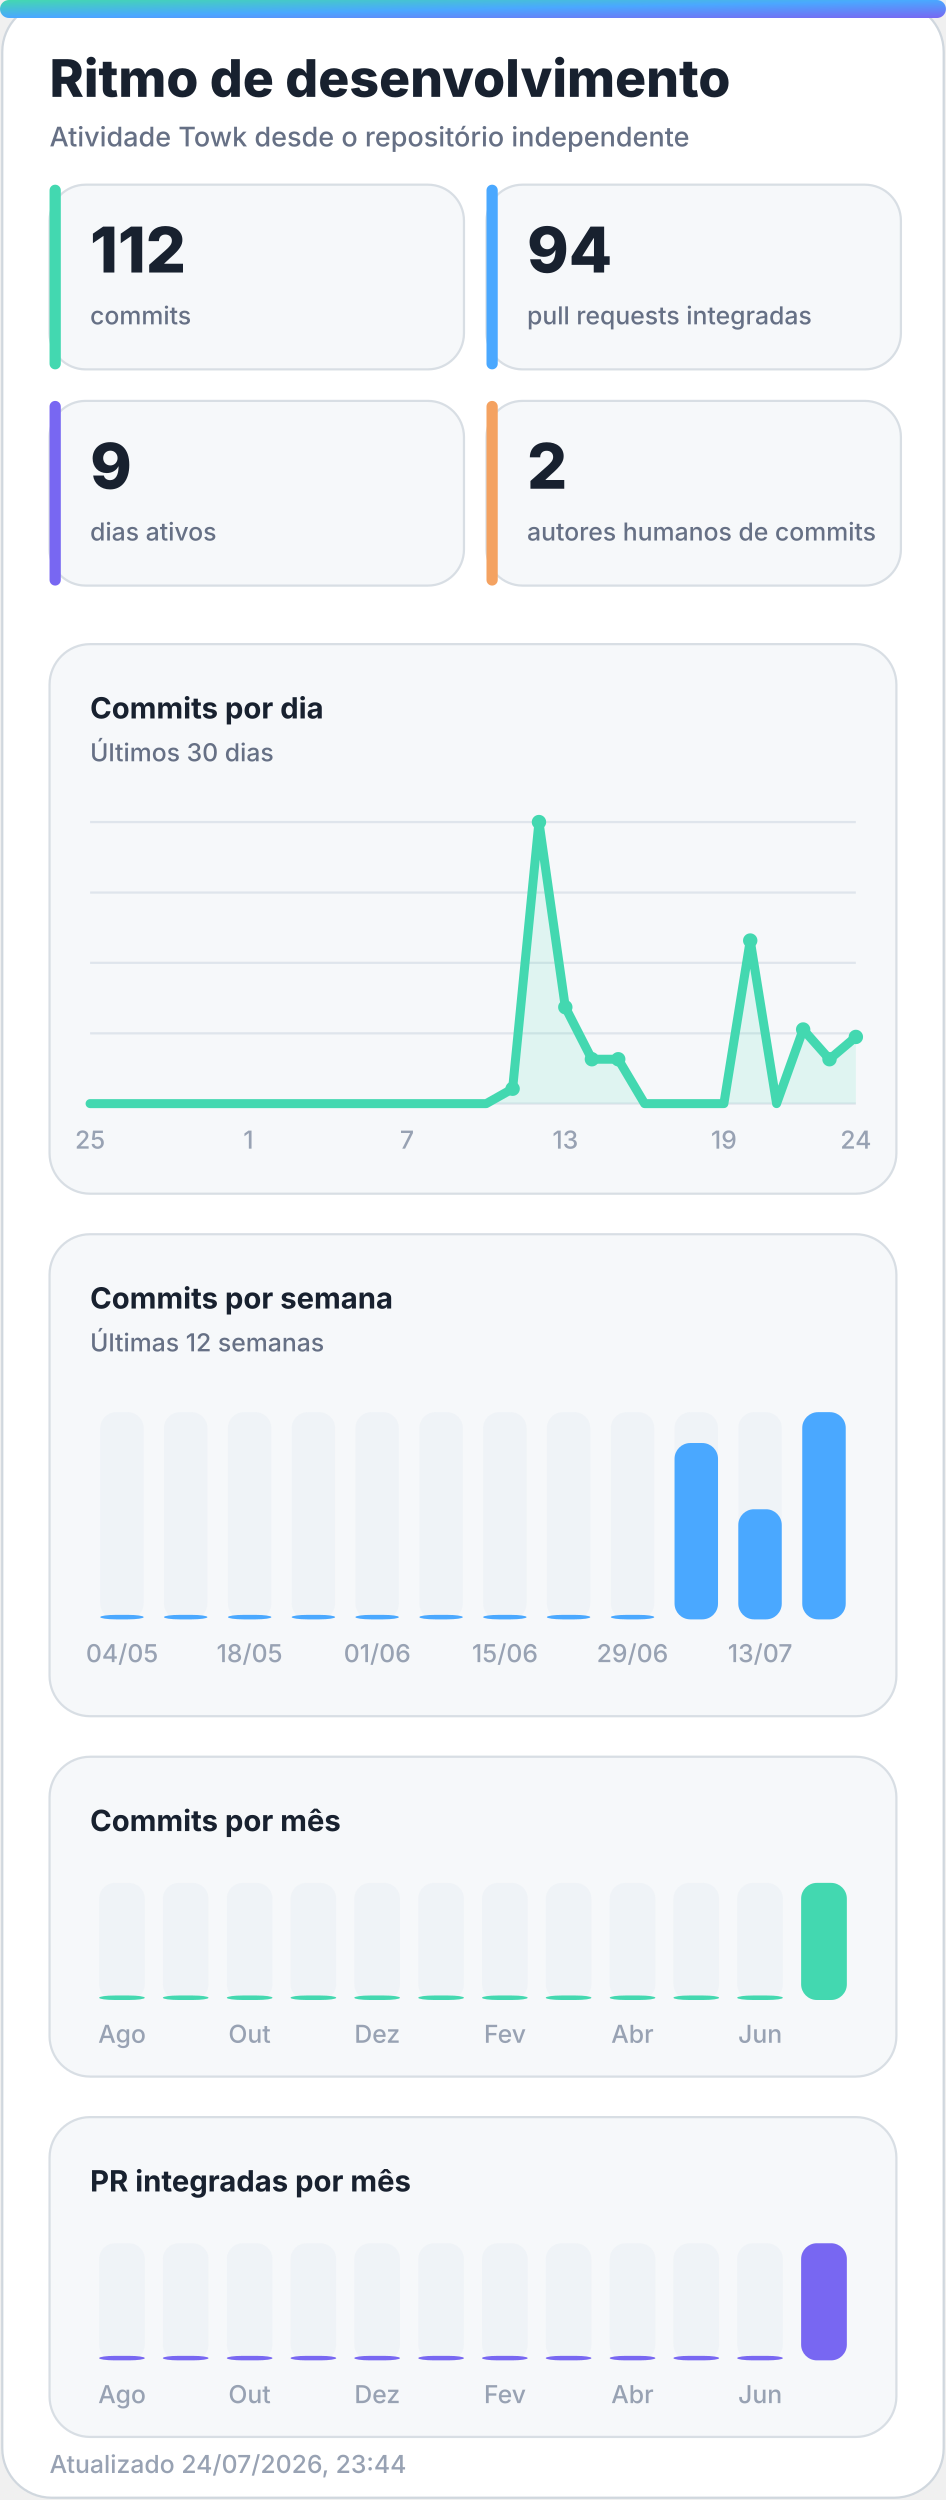
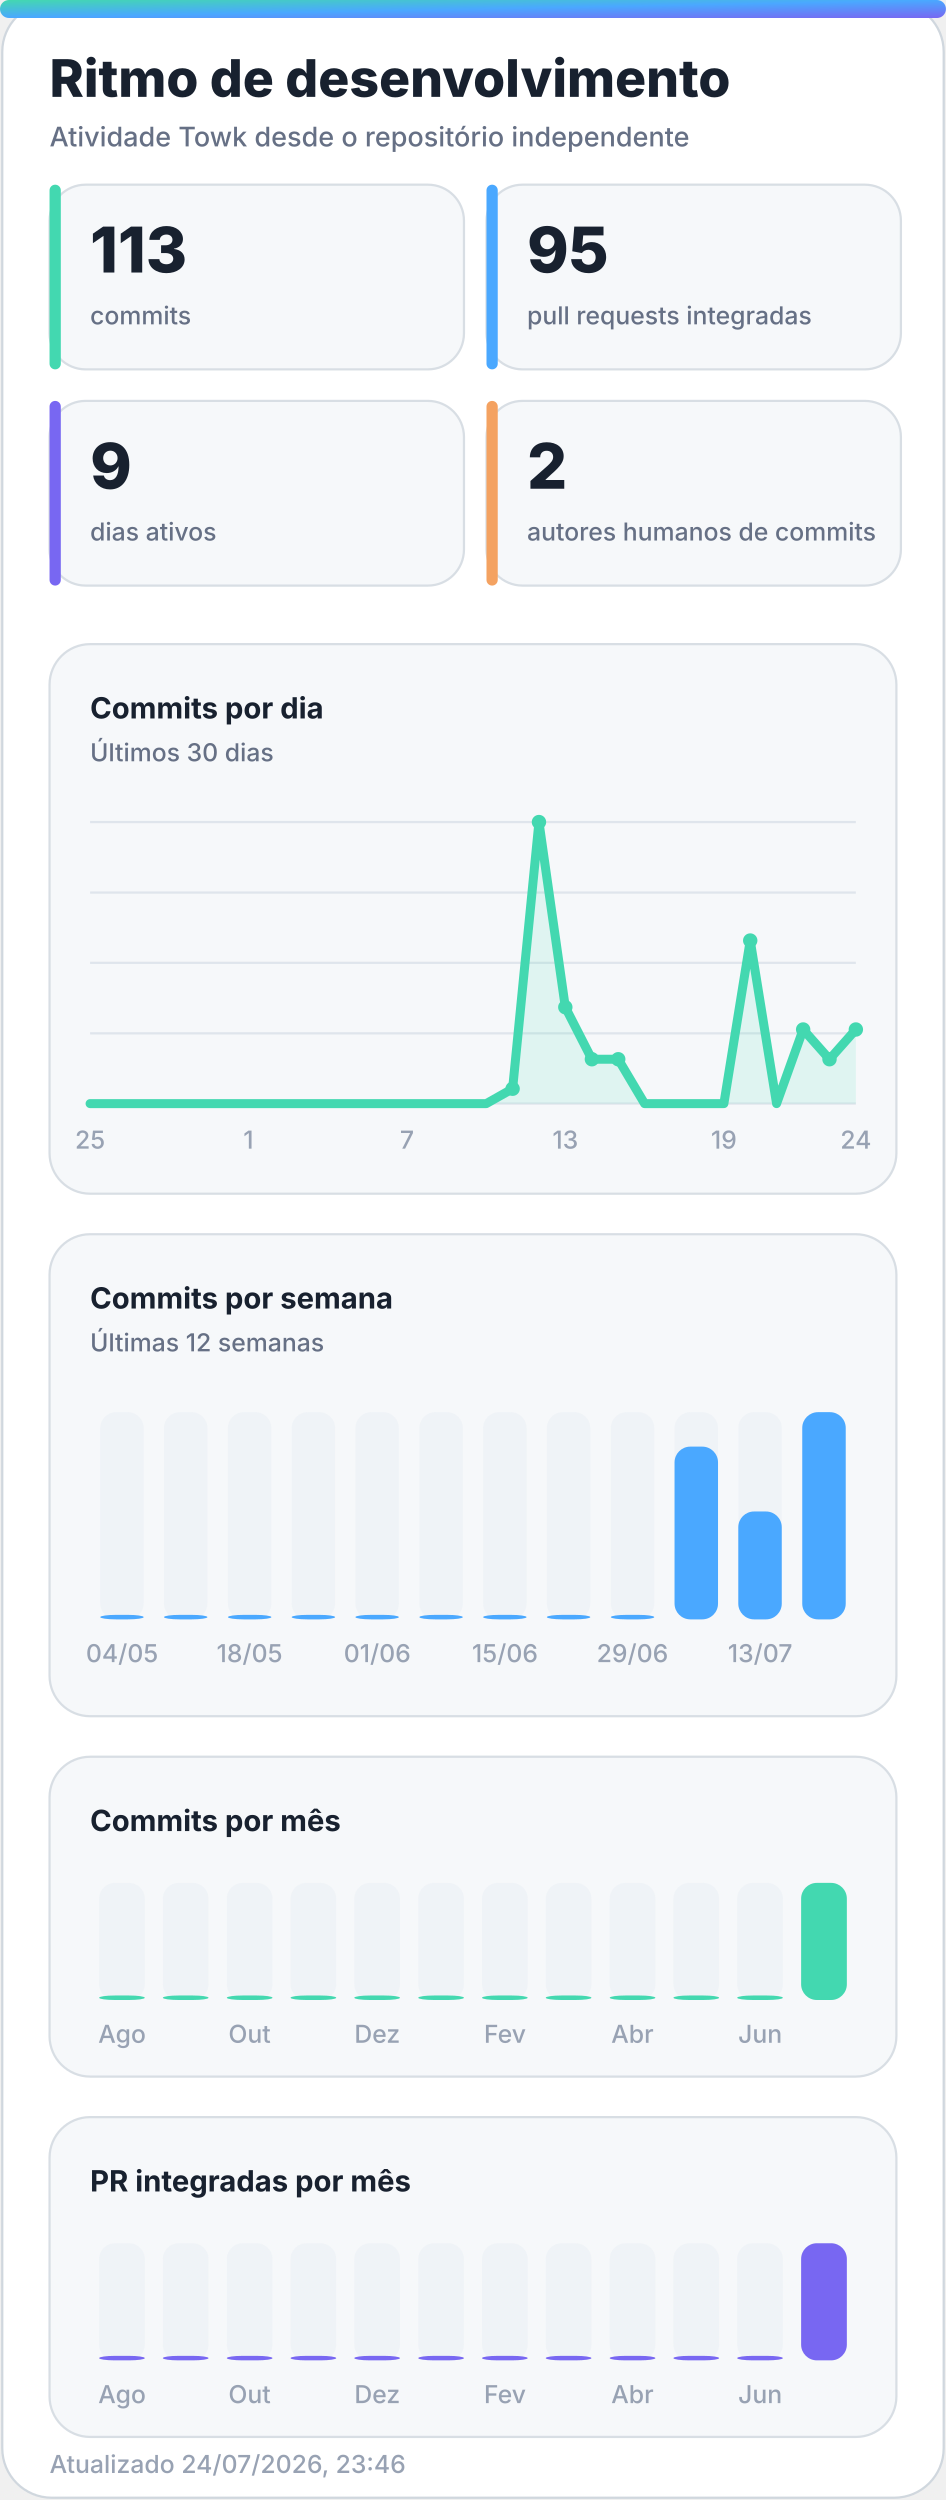
<svg xmlns="http://www.w3.org/2000/svg" width="420" height="1110" viewBox="0 0 420 1110" role="img" aria-labelledby="title desc">
  <defs>
    <linearGradient id="accent" x1="0" y1="0" x2="1" y2="1">
      <stop offset="0%" stop-color="#43d8b0" />
      <stop offset="50%" stop-color="#4aa8ff" />
      <stop offset="100%" stop-color="#7867f2" />
    </linearGradient>
    <linearGradient id="accent-soft" x1="0" y1="0" x2="1" y2="1">
      <stop offset="0%" stop-color="#43d8b0" stop-opacity="0.24" />
      <stop offset="100%" stop-color="#7867f2" stop-opacity="0.18" />
    </linearGradient>
    <filter id="glow" x="-30%" y="-30%" width="160%" height="160%">
      <feGaussianBlur stdDeviation="18" />
    </filter>
  </defs>
  <style>
    .bg { fill: #ffffff; stroke: #d0d7de; }
    .panel { fill: #f6f8fa; stroke: #d8dee4; }
    .panel-strong { fill: #eef7ff; stroke: #b6d8ff; }
    .ink { fill: #18212f; }
    .muted { fill: #667085; }
    .faint { fill: #98a2b3; }
    .grid { stroke: #dfe5ec; }
    .track { fill: #e7edf3; }
    .title { font: 800 28px -apple-system, BlinkMacSystemFont, "Segoe UI", sans-serif; }
    .subtitle { font: 500 14px -apple-system, BlinkMacSystemFont, "Segoe UI", sans-serif; }
    .kpi { font: 800 32px -apple-system, BlinkMacSystemFont, "Segoe UI", sans-serif; }
    .label { font: 650 13px -apple-system, BlinkMacSystemFont, "Segoe UI", sans-serif; }
    .small { font: 500 11px -apple-system, BlinkMacSystemFont, "Segoe UI", sans-serif; }
    .body { font: 600 13px -apple-system, BlinkMacSystemFont, "Segoe UI", sans-serif; }
    .hero-eyebrow { font: 800 14px -apple-system, BlinkMacSystemFont, "Segoe UI", sans-serif; letter-spacing: 2px; }
    .hero-title { font: 850 48px -apple-system, BlinkMacSystemFont, "Segoe UI", sans-serif; }
    .hero-subtitle { font: 550 19px -apple-system, BlinkMacSystemFont, "Segoe UI", sans-serif; }
    .chip { font: 700 12px -apple-system, BlinkMacSystemFont, "Segoe UI", sans-serif; }
    @media (prefers-color-scheme: dark) {
      .bg { fill: #0d1117; stroke: #30363d; }
      .panel { fill: #161b22; stroke: #30363d; }
      .panel-strong { fill: #10263a; stroke: #244d70; }
      .ink { fill: #f0f6fc; }
      .muted { fill: #a7b0bc; }
      .faint { fill: #7d8590; }
      .grid { stroke: #30363d; }
      .track { fill: #27313d; }
    }
  </style>
  <rect class="bg" x="1" y="1" width="418" height="1108" rx="22" />
  <rect x="0" y="0" width="420" height="8" rx="4" fill="url(#accent)" />
  <text class="title ink" x="22" y="43" style="font-size:23px">Ritmo de desenvolvimento</text>
  <text class="subtitle muted" x="22" y="65" style="font-size:12px">Atividade Towk desde o repositório independente</text>
  <g>
    <rect class="panel" x="22" y="82" width="184" height="82" rx="16" />
    <rect x="22" y="82" width="5" height="82" rx="2.5" fill="#43d8b0" />
-     <text class="kpi ink" x="40" y="121" style="font-size:28px">112</text>
+     <text class="kpi ink" x="40" y="121" style="font-size:28px">113</text>
    <text class="small muted" x="40" y="144">commits</text>
  </g>
  <g>
    <rect class="panel" x="216" y="82" width="184" height="82" rx="16" />
    <rect x="216" y="82" width="5" height="82" rx="2.5" fill="#4aa8ff" />
-     <text class="kpi ink" x="234" y="121" style="font-size:28px">94</text>
+     <text class="kpi ink" x="234" y="121" style="font-size:28px">95</text>
    <text class="small muted" x="234" y="144">pull requests integradas</text>
  </g>
  <g>
    <rect class="panel" x="22" y="178" width="184" height="82" rx="16" />
    <rect x="22" y="178" width="5" height="82" rx="2.5" fill="#7867f2" />
    <text class="kpi ink" x="40" y="217" style="font-size:28px">9</text>
    <text class="small muted" x="40" y="240">dias ativos</text>
  </g>
  <g>
    <rect class="panel" x="216" y="178" width="184" height="82" rx="16" />
    <rect x="216" y="178" width="5" height="82" rx="2.5" fill="#f4a261" />
    <text class="kpi ink" x="234" y="217" style="font-size:28px">2</text>
    <text class="small muted" x="234" y="240">autores humanos de commits</text>
  </g>
  <g>
    <rect class="panel" x="22" y="286" width="376" height="244" rx="18" />
    <text class="label ink" x="40" y="319">Commits por dia</text>
    <text class="small muted" x="40" y="338">Últimos 30 dias</text>
    <line class="grid" x1="40" y1="365.0" x2="380" y2="365.0" stroke-width="1" />
    <line class="grid" x1="40" y1="396.3" x2="380" y2="396.3" stroke-width="1" />
    <line class="grid" x1="40" y1="427.5" x2="380" y2="427.5" stroke-width="1" />
    <line class="grid" x1="40" y1="458.8" x2="380" y2="458.8" stroke-width="1" />
    <line class="grid" x1="40" y1="490.0" x2="380" y2="490.0" stroke-width="1" />
-     <polygon points="40,490 40.0,490.0 51.7,490.0 63.4,490.0 75.2,490.0 86.9,490.0 98.6,490.0 110.3,490.0 122.1,490.0 133.8,490.0 145.5,490.0 157.2,490.0 169.0,490.0 180.7,490.0 192.4,490.0 204.1,490.0 215.9,490.0 227.6,483.4 239.3,365.0 251.0,447.2 262.8,470.3 274.5,470.3 286.2,490.0 297.9,490.0 309.7,490.0 321.4,490.0 333.1,417.6 344.8,490.0 356.6,457.1 368.3,470.3 380.0,460.4 380,490" fill="#43d8b0" opacity="0.13" />
-     <polyline points="40.0,490.0 51.7,490.0 63.4,490.0 75.2,490.0 86.9,490.0 98.6,490.0 110.3,490.0 122.1,490.0 133.8,490.0 145.5,490.0 157.2,490.0 169.0,490.0 180.7,490.0 192.4,490.0 204.1,490.0 215.9,490.0 227.6,483.4 239.3,365.0 251.0,447.2 262.8,470.3 274.5,470.3 286.2,490.0 297.9,490.0 309.7,490.0 321.4,490.0 333.1,417.6 344.8,490.0 356.6,457.1 368.3,470.3 380.0,460.4" fill="none" stroke="#43d8b0" stroke-width="4" stroke-linecap="round" stroke-linejoin="round" />
+     <polygon points="40,490 40.0,490.0 51.7,490.0 63.4,490.0 75.2,490.0 86.9,490.0 98.6,490.0 110.3,490.0 122.1,490.0 133.8,490.0 145.5,490.0 157.2,490.0 169.0,490.0 180.7,490.0 192.4,490.0 204.1,490.0 215.9,490.0 227.6,483.4 239.3,365.0 251.0,447.2 262.8,470.3 274.5,470.3 286.2,490.0 297.9,490.0 309.7,490.0 321.4,490.0 333.1,417.6 344.8,490.0 356.6,457.1 368.3,470.3 380.0,457.1 380,490" fill="#43d8b0" opacity="0.13" />
+     <polyline points="40.0,490.0 51.7,490.0 63.4,490.0 75.2,490.0 86.9,490.0 98.6,490.0 110.3,490.0 122.1,490.0 133.8,490.0 145.5,490.0 157.2,490.0 169.0,490.0 180.7,490.0 192.4,490.0 204.1,490.0 215.9,490.0 227.6,483.4 239.3,365.0 251.0,447.2 262.8,470.3 274.5,470.3 286.2,490.0 297.9,490.0 309.7,490.0 321.4,490.0 333.1,417.6 344.8,490.0 356.6,457.1 368.3,470.3 380.0,457.1" fill="none" stroke="#43d8b0" stroke-width="4" stroke-linecap="round" stroke-linejoin="round" />
    <circle cx="227.6" cy="483.4" r="3.2" fill="#43d8b0" />
    <circle cx="239.3" cy="365.0" r="3.2" fill="#43d8b0" />
    <circle cx="251.0" cy="447.2" r="3.2" fill="#43d8b0" />
    <circle cx="262.8" cy="470.3" r="3.2" fill="#43d8b0" />
    <circle cx="274.5" cy="470.3" r="3.2" fill="#43d8b0" />
    <circle cx="333.1" cy="417.6" r="3.2" fill="#43d8b0" />
    <circle cx="356.6" cy="457.1" r="3.2" fill="#43d8b0" />
    <circle cx="368.3" cy="470.3" r="3.2" fill="#43d8b0" />
-     <circle cx="380.0" cy="460.4" r="3.2" fill="#43d8b0" />
+     <circle cx="380.0" cy="457.1" r="3.2" fill="#43d8b0" />
    <text class="small faint" x="40.0" y="510" text-anchor="middle">25</text>
    <text class="small faint" x="110.3" y="510" text-anchor="middle">1</text>
    <text class="small faint" x="180.7" y="510" text-anchor="middle">7</text>
    <text class="small faint" x="251.0" y="510" text-anchor="middle">13</text>
    <text class="small faint" x="321.4" y="510" text-anchor="middle">19</text>
    <text class="small faint" x="380.0" y="510" text-anchor="middle">24</text>
  </g>
  <g>
    <rect class="panel" x="22" y="548" width="376" height="214" rx="18" />
    <text class="label ink" x="40" y="581">Commits por semana</text>
    <text class="small muted" x="40" y="600">Últimas 12 semanas</text>
    <g>
      <rect class="track" x="44.5" y="627" width="19.3" height="92" rx="7.0" opacity="0.44" />
      <rect x="44.5" y="717.0" width="19.3" height="2.0" rx="7.0" fill="#4aa8ff" />
      <text class="small faint" x="54.2" y="738" text-anchor="middle">04/05</text>
    </g>
    <g>
      <rect class="track" x="72.8" y="627" width="19.3" height="92" rx="7.0" opacity="0.44" />
      <rect x="72.8" y="717.0" width="19.3" height="2.0" rx="7.0" fill="#4aa8ff" />
    </g>
    <g>
      <rect class="track" x="101.2" y="627" width="19.3" height="92" rx="7.0" opacity="0.44" />
      <rect x="101.2" y="717.0" width="19.3" height="2.0" rx="7.0" fill="#4aa8ff" />
      <text class="small faint" x="110.8" y="738" text-anchor="middle">18/05</text>
    </g>
    <g>
      <rect class="track" x="129.5" y="627" width="19.3" height="92" rx="7.0" opacity="0.44" />
      <rect x="129.5" y="717.0" width="19.3" height="2.0" rx="7.0" fill="#4aa8ff" />
    </g>
    <g>
      <rect class="track" x="157.8" y="627" width="19.3" height="92" rx="7.0" opacity="0.44" />
      <rect x="157.8" y="717.0" width="19.3" height="2.0" rx="7.0" fill="#4aa8ff" />
      <text class="small faint" x="167.5" y="738" text-anchor="middle">01/06</text>
    </g>
    <g>
      <rect class="track" x="186.2" y="627" width="19.3" height="92" rx="7.0" opacity="0.44" />
      <rect x="186.2" y="717.0" width="19.3" height="2.0" rx="7.0" fill="#4aa8ff" />
    </g>
    <g>
      <rect class="track" x="214.5" y="627" width="19.3" height="92" rx="7.0" opacity="0.44" />
      <rect x="214.5" y="717.0" width="19.3" height="2.0" rx="7.0" fill="#4aa8ff" />
      <text class="small faint" x="224.2" y="738" text-anchor="middle">15/06</text>
    </g>
    <g>
      <rect class="track" x="242.8" y="627" width="19.3" height="92" rx="7.0" opacity="0.44" />
      <rect x="242.8" y="717.0" width="19.3" height="2.0" rx="7.0" fill="#4aa8ff" />
    </g>
    <g>
      <rect class="track" x="271.2" y="627" width="19.3" height="92" rx="7.0" opacity="0.44" />
      <rect x="271.2" y="717.0" width="19.3" height="2.0" rx="7.0" fill="#4aa8ff" />
      <text class="small faint" x="280.8" y="738" text-anchor="middle">29/06</text>
    </g>
    <g>
      <rect class="track" x="299.5" y="627" width="19.3" height="92" rx="7.0" opacity="0.44" />
-       <rect x="299.5" y="640.7" width="19.3" height="78.3" rx="7.0" fill="#4aa8ff" />
+       <rect x="299.5" y="642.3" width="19.3" height="76.7" rx="7.0" fill="#4aa8ff" />
    </g>
    <g>
      <rect class="track" x="327.8" y="627" width="19.3" height="92" rx="7.0" opacity="0.44" />
-       <rect x="327.8" y="670.1" width="19.3" height="48.9" rx="7.0" fill="#4aa8ff" />
+       <rect x="327.8" y="671.1" width="19.3" height="47.9" rx="7.0" fill="#4aa8ff" />
      <text class="small faint" x="337.5" y="738" text-anchor="middle">13/07</text>
    </g>
    <g>
      <rect class="track" x="356.2" y="627" width="19.3" height="92" rx="7.0" opacity="0.44" />
      <rect x="356.2" y="627.0" width="19.3" height="92.0" rx="7.0" fill="#4aa8ff" />
    </g>
  </g>
  <g>
    <rect class="panel" x="22" y="780" width="376" height="142" rx="18" />
    <text class="label ink" x="40" y="813">Commits por mês</text>
    <g>
      <rect class="track" x="44.0" y="836" width="20.3" height="52" rx="7.0" opacity="0.44" />
      <rect x="44.0" y="886.0" width="20.3" height="2.0" rx="7.0" fill="#43d8b0" />
      <text class="small faint" x="54.2" y="907" text-anchor="middle">Ago</text>
    </g>
    <g>
      <rect class="track" x="72.3" y="836" width="20.3" height="52" rx="7.0" opacity="0.44" />
      <rect x="72.3" y="886.0" width="20.3" height="2.0" rx="7.0" fill="#43d8b0" />
    </g>
    <g>
      <rect class="track" x="100.7" y="836" width="20.3" height="52" rx="7.0" opacity="0.44" />
      <rect x="100.7" y="886.0" width="20.3" height="2.0" rx="7.0" fill="#43d8b0" />
      <text class="small faint" x="110.8" y="907" text-anchor="middle">Out</text>
    </g>
    <g>
      <rect class="track" x="129.0" y="836" width="20.3" height="52" rx="7.0" opacity="0.44" />
      <rect x="129.0" y="886.0" width="20.3" height="2.0" rx="7.0" fill="#43d8b0" />
    </g>
    <g>
      <rect class="track" x="157.3" y="836" width="20.3" height="52" rx="7.0" opacity="0.44" />
      <rect x="157.3" y="886.0" width="20.3" height="2.0" rx="7.0" fill="#43d8b0" />
      <text class="small faint" x="167.5" y="907" text-anchor="middle">Dez</text>
    </g>
    <g>
      <rect class="track" x="185.7" y="836" width="20.3" height="52" rx="7.0" opacity="0.44" />
      <rect x="185.7" y="886.0" width="20.3" height="2.0" rx="7.0" fill="#43d8b0" />
    </g>
    <g>
      <rect class="track" x="214.0" y="836" width="20.3" height="52" rx="7.0" opacity="0.44" />
      <rect x="214.0" y="886.0" width="20.3" height="2.0" rx="7.0" fill="#43d8b0" />
      <text class="small faint" x="224.2" y="907" text-anchor="middle">Fev</text>
    </g>
    <g>
      <rect class="track" x="242.3" y="836" width="20.3" height="52" rx="7.0" opacity="0.44" />
      <rect x="242.3" y="886.0" width="20.3" height="2.0" rx="7.0" fill="#43d8b0" />
    </g>
    <g>
      <rect class="track" x="270.7" y="836" width="20.3" height="52" rx="7.0" opacity="0.44" />
      <rect x="270.7" y="886.0" width="20.3" height="2.0" rx="7.0" fill="#43d8b0" />
      <text class="small faint" x="280.8" y="907" text-anchor="middle">Abr</text>
    </g>
    <g>
      <rect class="track" x="299.0" y="836" width="20.3" height="52" rx="7.0" opacity="0.44" />
      <rect x="299.0" y="886.0" width="20.3" height="2.0" rx="7.0" fill="#43d8b0" />
    </g>
    <g>
      <rect class="track" x="327.3" y="836" width="20.3" height="52" rx="7.0" opacity="0.44" />
      <rect x="327.3" y="886.0" width="20.3" height="2.0" rx="7.0" fill="#43d8b0" />
      <text class="small faint" x="337.5" y="907" text-anchor="middle">Jun</text>
    </g>
    <g>
      <rect class="track" x="355.7" y="836" width="20.3" height="52" rx="7.0" opacity="0.44" />
      <rect x="355.7" y="836.0" width="20.3" height="52.0" rx="7.0" fill="#43d8b0" />
    </g>
  </g>
  <g>
    <rect class="panel" x="22" y="940" width="376" height="142" rx="18" />
    <text class="label ink" x="40" y="973">PR integradas por mês</text>
    <g>
      <rect class="track" x="44.0" y="996" width="20.3" height="52" rx="7.0" opacity="0.44" />
      <rect x="44.0" y="1046.0" width="20.3" height="2.0" rx="7.0" fill="#7867f2" />
      <text class="small faint" x="54.2" y="1067" text-anchor="middle">Ago</text>
    </g>
    <g>
      <rect class="track" x="72.3" y="996" width="20.3" height="52" rx="7.0" opacity="0.44" />
      <rect x="72.3" y="1046.0" width="20.3" height="2.0" rx="7.0" fill="#7867f2" />
    </g>
    <g>
      <rect class="track" x="100.7" y="996" width="20.3" height="52" rx="7.0" opacity="0.44" />
      <rect x="100.7" y="1046.0" width="20.3" height="2.0" rx="7.0" fill="#7867f2" />
      <text class="small faint" x="110.8" y="1067" text-anchor="middle">Out</text>
    </g>
    <g>
      <rect class="track" x="129.0" y="996" width="20.3" height="52" rx="7.0" opacity="0.44" />
      <rect x="129.0" y="1046.0" width="20.3" height="2.0" rx="7.0" fill="#7867f2" />
    </g>
    <g>
      <rect class="track" x="157.3" y="996" width="20.3" height="52" rx="7.0" opacity="0.44" />
      <rect x="157.3" y="1046.0" width="20.3" height="2.0" rx="7.0" fill="#7867f2" />
      <text class="small faint" x="167.5" y="1067" text-anchor="middle">Dez</text>
    </g>
    <g>
      <rect class="track" x="185.7" y="996" width="20.3" height="52" rx="7.0" opacity="0.44" />
      <rect x="185.7" y="1046.0" width="20.3" height="2.0" rx="7.0" fill="#7867f2" />
    </g>
    <g>
      <rect class="track" x="214.0" y="996" width="20.3" height="52" rx="7.0" opacity="0.44" />
      <rect x="214.0" y="1046.0" width="20.3" height="2.0" rx="7.0" fill="#7867f2" />
      <text class="small faint" x="224.2" y="1067" text-anchor="middle">Fev</text>
    </g>
    <g>
      <rect class="track" x="242.3" y="996" width="20.3" height="52" rx="7.0" opacity="0.44" />
      <rect x="242.3" y="1046.0" width="20.3" height="2.0" rx="7.0" fill="#7867f2" />
    </g>
    <g>
      <rect class="track" x="270.7" y="996" width="20.3" height="52" rx="7.0" opacity="0.44" />
      <rect x="270.7" y="1046.0" width="20.3" height="2.0" rx="7.0" fill="#7867f2" />
      <text class="small faint" x="280.8" y="1067" text-anchor="middle">Abr</text>
    </g>
    <g>
      <rect class="track" x="299.0" y="996" width="20.3" height="52" rx="7.0" opacity="0.44" />
      <rect x="299.0" y="1046.0" width="20.3" height="2.0" rx="7.0" fill="#7867f2" />
    </g>
    <g>
      <rect class="track" x="327.3" y="996" width="20.3" height="52" rx="7.0" opacity="0.44" />
      <rect x="327.3" y="1046.0" width="20.3" height="2.0" rx="7.0" fill="#7867f2" />
      <text class="small faint" x="337.5" y="1067" text-anchor="middle">Jun</text>
    </g>
    <g>
      <rect class="track" x="355.7" y="996" width="20.3" height="52" rx="7.0" opacity="0.44" />
      <rect x="355.7" y="996.0" width="20.3" height="52.0" rx="7.0" fill="#7867f2" />
    </g>
  </g>
-   <text class="small faint" x="22" y="1098">Atualizado 24/07/2026, 23:44</text>
+   <text class="small faint" x="22" y="1098">Atualizado 24/07/2026, 23:46</text>
</svg>
